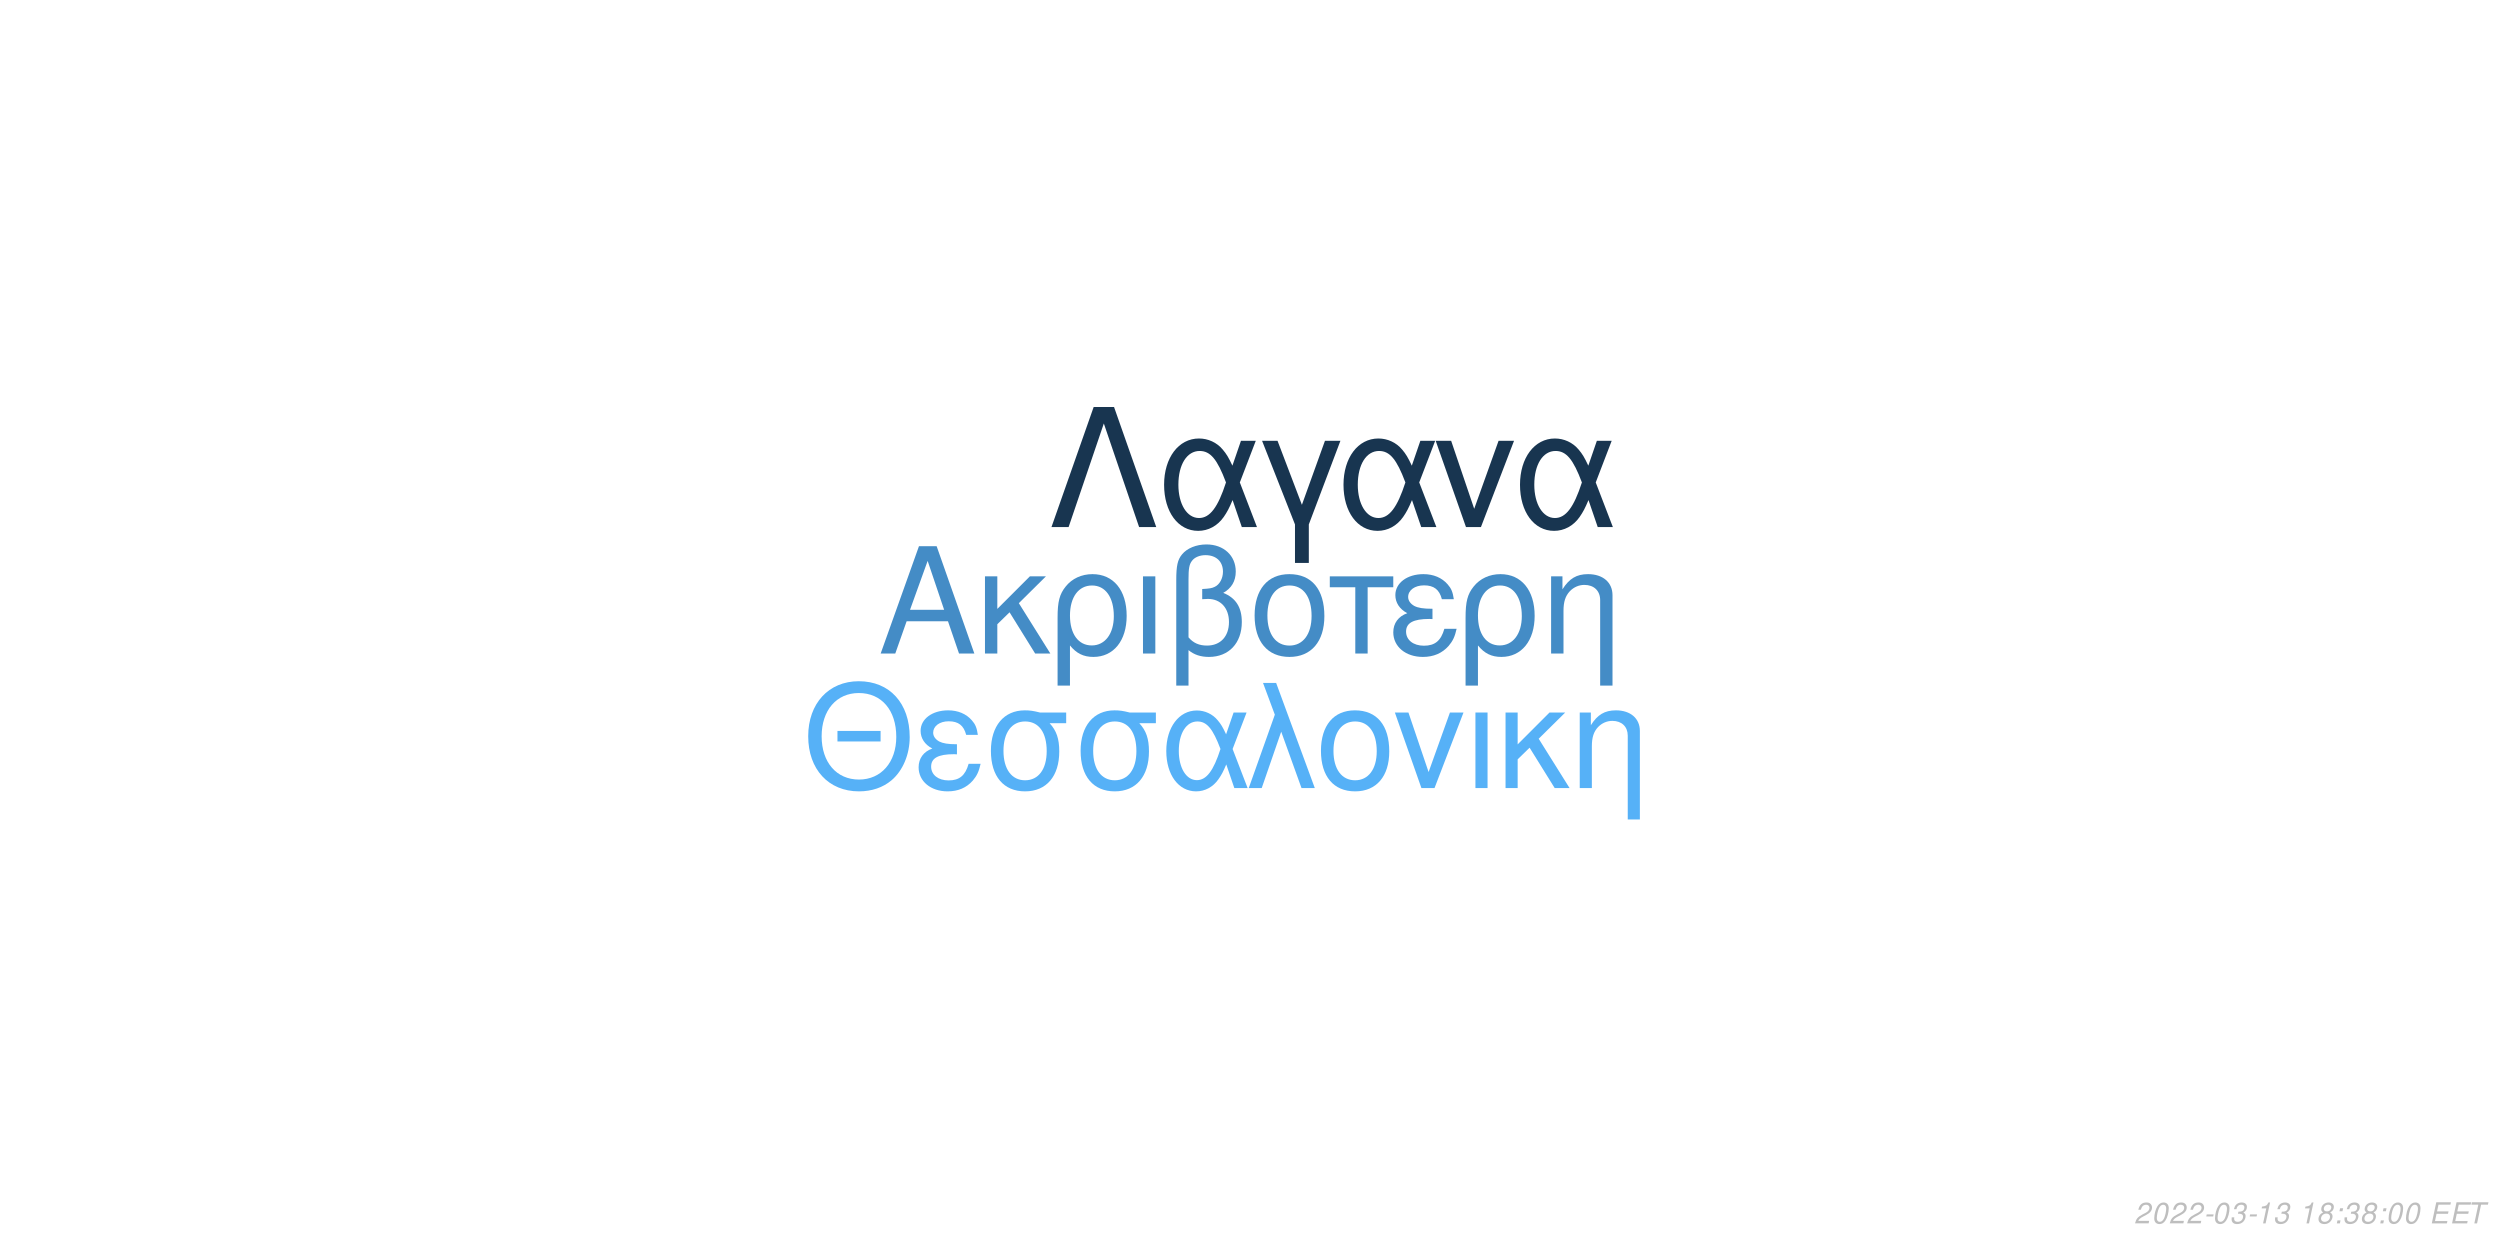
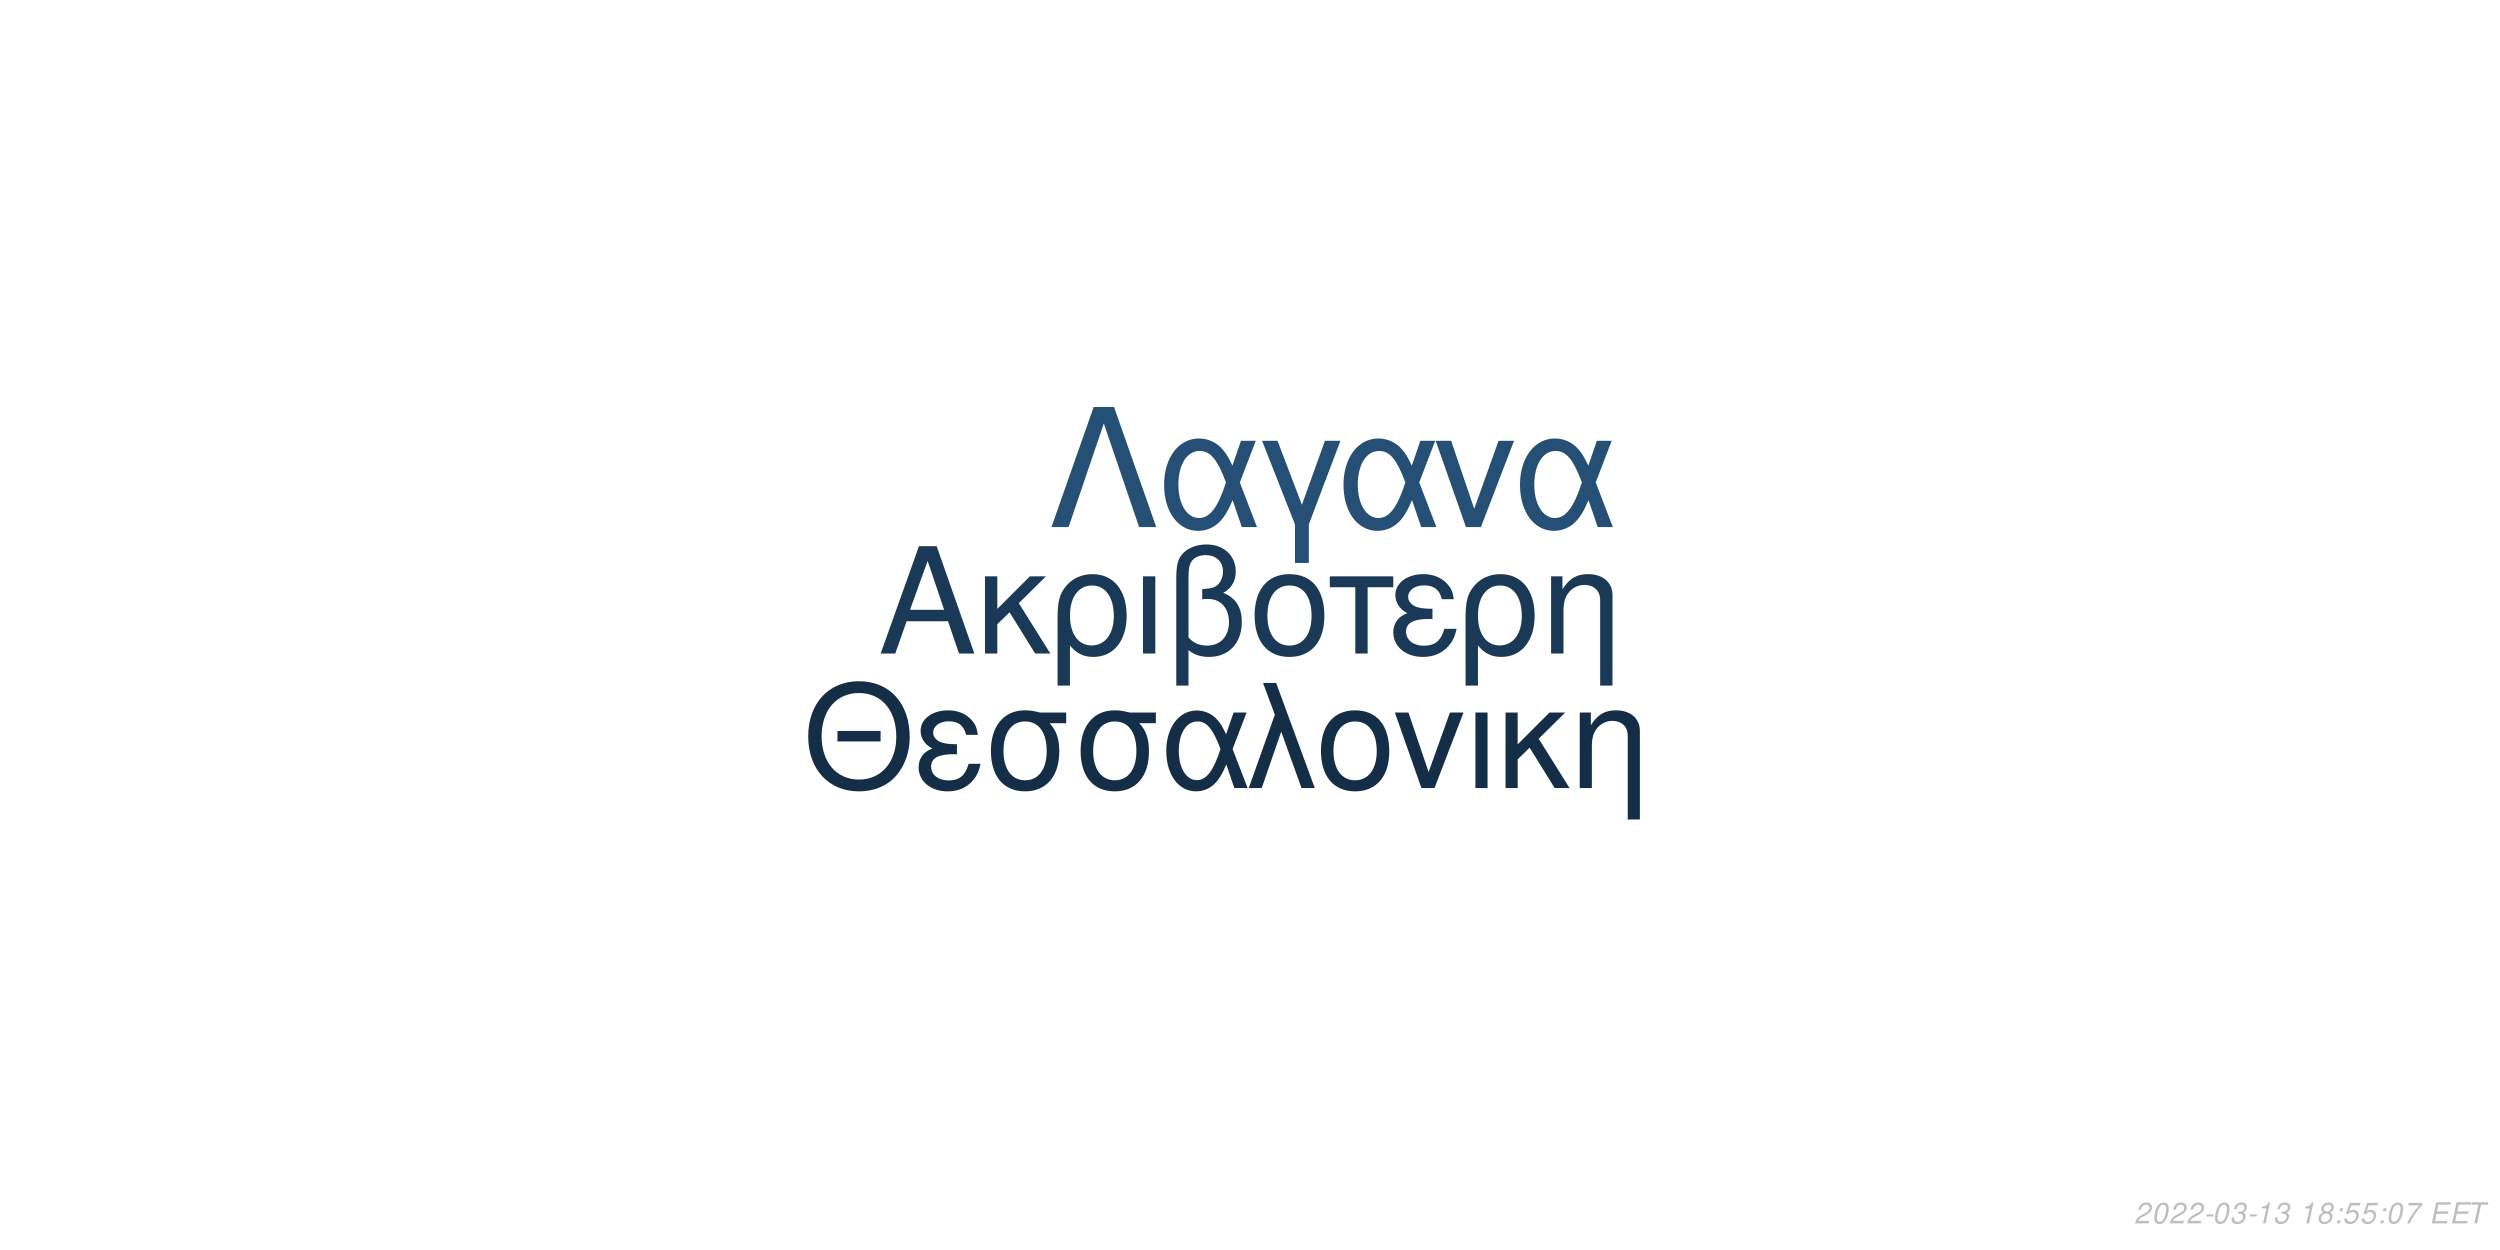
<svg xmlns="http://www.w3.org/2000/svg" xmlns:xlink="http://www.w3.org/1999/xlink" width="864pt" height="432pt" viewBox="0 0 864 432" version="1.1">
  <defs>
    <g>
      <symbol overflow="visible" id="glyph0-0">
        <path style="stroke:none;" d="" />
      </symbol>
      <symbol overflow="visible" id="glyph0-1">
        <path style="stroke:none;" d="M 24.125 -11.141 L 27.938 0 L 33.234 0 L 20.203 -37.094 L 14.094 -37.094 L 0.859 0 L 5.906 0 L 9.828 -11.141 Z M 22.797 -15.109 L 11 -15.109 L 17.094 -32.016 Z M 22.797 -15.109 " />
      </symbol>
      <symbol overflow="visible" id="glyph0-2">
        <path style="stroke:none;" d="M 7.172 -15.422 L 7.172 -26.672 L 2.906 -26.672 L 2.906 0 L 7.172 0 L 7.172 -10.125 L 11.406 -14.25 L 20.25 0 L 25.5 0 L 14.609 -17.406 L 23.969 -26.672 L 18.422 -26.672 Z M 7.172 -15.422 " />
      </symbol>
      <symbol overflow="visible" id="glyph0-3">
        <path style="stroke:none;" d="M 3 11.094 L 7.281 11.094 L 7.281 -2.797 C 9.516 -0.047 11.953 1.172 15.375 1.172 C 22.344 1.172 26.875 -4.422 26.875 -13.031 C 26.875 -21.891 22.297 -27.438 15.062 -27.438 C 11.297 -27.438 7.984 -25.906 5.797 -23.156 C 3.672 -20.516 3 -17.969 3 -12.359 Z M 14.906 -23.516 C 19.547 -23.516 22.438 -19.438 22.438 -12.922 C 22.438 -6.812 19.391 -2.797 14.812 -2.797 C 10.172 -2.797 7.281 -6.766 7.281 -13.125 C 7.281 -19.484 10.234 -23.516 14.906 -23.516 Z M 14.906 -23.516 " />
      </symbol>
      <symbol overflow="visible" id="glyph0-4">
        <path style="stroke:none;" d="M 3.516 0 L 7.781 0 L 7.781 -26.672 L 3.516 -26.672 Z M 3.516 0 " />
      </symbol>
      <symbol overflow="visible" id="glyph0-5">
        <path style="stroke:none;" d="M 4.016 11.094 L 8.25 11.094 L 8.25 -1.172 C 10.172 0.406 12.422 1.172 15.312 1.172 C 22.188 1.172 26.672 -3.609 26.672 -10.891 C 26.672 -15.984 24.578 -19.234 20.25 -20.969 C 23.109 -22.547 24.578 -25.031 24.578 -28.344 C 24.578 -33.844 20.406 -37.703 14.453 -37.703 C 10.938 -37.703 7.734 -36.391 6 -34.25 C 4.484 -32.422 4.016 -30.328 4.016 -25.391 Z M 8.25 -25.656 C 8.25 -29.359 8.5 -30.844 9.469 -32.062 C 10.375 -33.281 12.156 -34 14.094 -34 C 17.812 -34 20.156 -31.812 20.156 -28.297 C 20.156 -25.953 18.984 -23.812 17.297 -23.047 C 16.281 -22.547 15.469 -22.438 12.984 -22.297 L 12.984 -18.781 C 13.734 -18.828 14.344 -18.875 14.969 -18.875 C 19.344 -18.875 22.234 -15.719 22.234 -10.891 C 22.234 -5.906 19.281 -2.75 14.656 -2.75 C 11.953 -2.75 9.922 -3.609 8.25 -5.594 Z M 8.25 -25.656 " />
      </symbol>
      <symbol overflow="visible" id="glyph0-6">
        <path style="stroke:none;" d="M 14.094 -27.438 C 6.562 -27.438 2.094 -22.094 2.094 -13.125 C 2.094 -4.125 6.562 1.172 14.141 1.172 C 21.672 1.172 26.203 -4.172 26.203 -12.922 C 26.203 -22.188 21.828 -27.438 14.094 -27.438 Z M 14.141 -23.516 C 18.938 -23.516 21.781 -19.594 21.781 -12.984 C 21.781 -6.672 18.828 -2.75 14.141 -2.75 C 9.422 -2.75 6.516 -6.672 6.516 -13.125 C 6.516 -19.594 9.422 -23.516 14.141 -23.516 Z M 14.141 -23.516 " />
      </symbol>
      <symbol overflow="visible" id="glyph0-7">
        <path style="stroke:none;" d="M 7.891 0 L 12.156 0 L 12.156 -22.906 L 21.016 -22.906 L 21.016 -26.672 L -0.922 -26.672 L -0.922 -22.906 L 7.891 -22.906 Z M 7.891 0 " />
      </symbol>
      <symbol overflow="visible" id="glyph0-8">
        <path style="stroke:none;" d="M 14.562 -15.469 C 11.344 -15.469 9.562 -15.781 8.297 -16.438 C 6.922 -17.203 6.156 -18.328 6.156 -19.547 C 6.156 -21.891 8.453 -23.562 11.656 -23.562 C 15.062 -23.562 16.953 -22.094 17.812 -18.781 L 21.938 -18.781 C 21.578 -21.266 21.062 -22.5 19.797 -23.922 C 17.812 -26.203 14.906 -27.438 11.453 -27.438 C 5.797 -27.438 1.734 -24.375 1.734 -20.203 C 1.734 -17.609 3.156 -15.375 5.859 -13.938 C 2.797 -12.875 1.016 -10.484 1.016 -7.328 C 1.016 -2.391 5.297 1.172 11.25 1.172 C 14.969 1.172 17.906 -0.109 20.156 -2.641 C 21.578 -4.328 22.297 -5.797 22.906 -8.547 L 18.672 -8.547 C 17.5 -4.422 15.422 -2.703 11.609 -2.703 C 7.938 -2.703 5.438 -4.688 5.438 -7.578 C 5.438 -10.578 7.938 -11.953 13.484 -11.953 C 13.641 -11.953 14.094 -11.953 14.562 -11.906 Z M 14.562 -15.469 " />
      </symbol>
      <symbol overflow="visible" id="glyph0-9">
        <path style="stroke:none;" d="M 3.562 -26.672 L 3.562 0 L 7.844 0 L 7.844 -14.703 C 7.844 -17.906 8.5 -19.891 10.031 -21.531 C 11.406 -22.953 13.188 -23.719 15.062 -23.719 C 18.375 -23.719 20.516 -21.672 20.516 -18.469 L 20.516 11.094 L 24.781 11.094 L 24.781 -20.156 C 24.781 -24.578 21.469 -27.438 16.328 -27.438 C 12.359 -27.438 9.828 -25.906 7.484 -22.188 L 7.484 -26.672 Z M 3.562 -26.672 " />
      </symbol>
      <symbol overflow="visible" id="glyph1-0">
        <path style="stroke:none;" d="" />
      </symbol>
      <symbol overflow="visible" id="glyph1-1">
        <path style="stroke:none;" d="M 26.859 -19.734 L 11.953 -19.734 L 11.953 -16.094 L 26.859 -16.094 Z M 19.328 -36.922 C 8.922 -36.922 1.844 -29.25 1.844 -17.891 C 1.844 -6.484 8.875 1.141 19.391 1.141 C 23.812 1.141 27.703 -0.203 30.641 -2.688 C 34.578 -6.031 36.922 -11.656 36.922 -17.594 C 36.922 -29.297 30 -36.922 19.328 -36.922 Z M 19.328 -32.844 C 27.203 -32.844 32.281 -26.906 32.281 -17.688 C 32.281 -8.922 27.062 -2.938 19.391 -2.938 C 11.609 -2.938 6.484 -8.922 6.484 -17.891 C 6.484 -26.859 11.609 -32.844 19.328 -32.844 Z M 19.328 -32.844 " />
      </symbol>
      <symbol overflow="visible" id="glyph1-2">
        <path style="stroke:none;" d="M 14.25 -15.141 C 11.109 -15.141 9.375 -15.453 8.125 -16.094 C 6.781 -16.844 6.031 -17.938 6.031 -19.141 C 6.031 -21.422 8.266 -23.078 11.406 -23.078 C 14.75 -23.078 16.594 -21.625 17.438 -18.391 L 21.469 -18.391 C 21.125 -20.828 20.625 -22.031 19.391 -23.422 C 17.438 -25.656 14.594 -26.859 11.219 -26.859 C 5.688 -26.859 1.688 -23.875 1.688 -19.781 C 1.688 -17.234 3.094 -15.047 5.734 -13.656 C 2.734 -12.609 1 -10.266 1 -7.172 C 1 -2.344 5.188 1.141 11.016 1.141 C 14.656 1.141 17.547 -0.094 19.734 -2.594 C 21.125 -4.234 21.828 -5.688 22.422 -8.375 L 18.281 -8.375 C 17.141 -4.328 15.094 -2.641 11.359 -2.641 C 7.766 -2.641 5.328 -4.578 5.328 -7.422 C 5.328 -10.359 7.766 -11.703 13.203 -11.703 C 13.359 -11.703 13.797 -11.703 14.25 -11.656 Z M 14.25 -15.141 " />
      </symbol>
      <symbol overflow="visible" id="glyph1-3">
        <path style="stroke:none;" d="M 29 -26.109 L 19.938 -26.109 C 17.594 -26.703 16.438 -26.859 14.703 -26.859 C 7.469 -26.859 2.984 -21.469 2.984 -12.859 C 2.984 -4.031 7.375 1.141 14.797 1.141 C 22.172 1.141 26.609 -4.078 26.609 -12.656 C 26.609 -17.047 25.656 -19.828 23.266 -22.422 L 29 -22.422 Z M 14.797 -23.016 C 19.531 -23.016 22.266 -19.234 22.266 -12.75 C 22.266 -6.531 19.438 -2.688 14.797 -2.688 C 10.172 -2.688 7.328 -6.531 7.328 -12.859 C 7.328 -19.188 10.172 -23.016 14.797 -23.016 Z M 14.797 -23.016 " />
      </symbol>
      <symbol overflow="visible" id="glyph1-4">
        <path style="stroke:none;" d="M 29.344 -26.109 L 24.859 -26.109 L 22.266 -18.578 C 21.125 -21.031 20.484 -22.125 19.328 -23.469 C 17.547 -25.609 14.906 -26.812 12.156 -26.812 C 5.984 -26.812 1.594 -20.984 1.594 -12.812 C 1.594 -4.578 5.828 1.141 11.906 1.141 C 14.953 1.141 17.734 -0.344 19.625 -3.047 C 20.672 -4.531 21.281 -5.688 22.328 -8.172 L 25.109 0 L 29.703 0 L 24.516 -13.5 Z M 20.328 -13.5 C 17.891 -5.922 15.453 -2.734 12.156 -2.734 C 8.516 -2.734 5.922 -6.922 5.922 -12.812 C 5.922 -18.938 8.516 -23.016 12.359 -23.016 C 15.594 -23.016 17.688 -20.531 20.328 -13.5 Z M 20.328 -13.5 " />
      </symbol>
      <symbol overflow="visible" id="glyph1-5">
        <path style="stroke:none;" d="M 1.094 0 L 5.578 0 L 12.312 -19.484 L 19.328 0 L 23.922 0 L 10.562 -36.328 L 6.031 -36.328 L 10.109 -25.359 Z M 1.094 0 " />
      </symbol>
      <symbol overflow="visible" id="glyph1-6">
        <path style="stroke:none;" d="M 13.797 -26.859 C 6.422 -26.859 2.047 -21.625 2.047 -12.859 C 2.047 -4.031 6.422 1.141 13.859 1.141 C 21.234 1.141 25.656 -4.078 25.656 -12.656 C 25.656 -21.719 21.375 -26.859 13.797 -26.859 Z M 13.859 -23.016 C 18.531 -23.016 21.328 -19.188 21.328 -12.703 C 21.328 -6.531 18.438 -2.688 13.859 -2.688 C 9.219 -2.688 6.375 -6.531 6.375 -12.859 C 6.375 -19.188 9.219 -23.016 13.859 -23.016 Z M 13.859 -23.016 " />
      </symbol>
      <symbol overflow="visible" id="glyph1-7">
        <path style="stroke:none;" d="M 14.297 0 L 24.312 -26.109 L 19.625 -26.109 L 12.25 -5.531 L 5.281 -26.109 L 0.594 -26.109 L 9.766 0 Z M 14.297 0 " />
      </symbol>
      <symbol overflow="visible" id="glyph1-8">
        <path style="stroke:none;" d="M 3.438 0 L 7.625 0 L 7.625 -26.109 L 3.438 -26.109 Z M 3.438 0 " />
      </symbol>
      <symbol overflow="visible" id="glyph1-9">
        <path style="stroke:none;" d="M 7.031 -15.094 L 7.031 -26.109 L 2.844 -26.109 L 2.844 0 L 7.031 0 L 7.031 -9.922 L 11.156 -13.953 L 19.828 0 L 24.969 0 L 14.297 -17.047 L 23.469 -26.109 L 18.031 -26.109 Z M 7.031 -15.094 " />
      </symbol>
      <symbol overflow="visible" id="glyph1-10">
        <path style="stroke:none;" d="M 3.484 -26.109 L 3.484 0 L 7.672 0 L 7.672 -14.406 C 7.672 -17.547 8.328 -19.484 9.812 -21.078 C 11.156 -22.469 12.906 -23.219 14.75 -23.219 C 17.984 -23.219 20.078 -21.234 20.078 -18.094 L 20.078 10.859 L 24.266 10.859 L 24.266 -19.734 C 24.266 -24.062 21.031 -26.859 16 -26.859 C 12.109 -26.859 9.609 -25.359 7.328 -21.719 L 7.328 -26.109 Z M 3.484 -26.109 " />
      </symbol>
      <symbol overflow="visible" id="glyph2-0">
        <path style="stroke:none;" d="" />
      </symbol>
      <symbol overflow="visible" id="glyph2-1">
        <path style="stroke:none;" d="M 22.531 -41.484 L 15.484 -41.484 L 0.906 0 L 6.828 0 L 19 -35.797 L 31.188 0 L 37.109 0 Z M 22.531 -41.484 " />
      </symbol>
      <symbol overflow="visible" id="glyph2-2">
        <path style="stroke:none;" d="M 33.516 -29.812 L 28.391 -29.812 L 25.438 -21.219 C 24.125 -24.016 23.391 -25.266 22.078 -26.797 C 20.031 -29.25 17.016 -30.609 13.891 -30.609 C 6.828 -30.609 1.828 -23.953 1.828 -14.625 C 1.828 -5.234 6.656 1.312 13.594 1.312 C 17.078 1.312 20.266 -0.391 22.422 -3.469 C 23.609 -5.172 24.297 -6.484 25.5 -9.328 L 28.688 0 L 33.922 0 L 28 -15.422 Z M 23.219 -15.422 C 20.422 -6.766 17.641 -3.125 13.891 -3.125 C 9.734 -3.125 6.766 -7.906 6.766 -14.625 C 6.766 -21.625 9.734 -26.297 14.109 -26.297 C 17.812 -26.297 20.203 -23.453 23.219 -15.422 Z M 23.219 -15.422 " />
      </symbol>
      <symbol overflow="visible" id="glyph2-3">
        <path style="stroke:none;" d="M 12.062 12.406 L 16.844 12.406 L 16.844 -0.906 L 27.766 -29.812 L 22.422 -29.812 L 14.453 -7.688 L 6.031 -29.812 L 0.688 -29.812 L 12.062 -0.906 Z M 12.062 12.406 " />
      </symbol>
      <symbol overflow="visible" id="glyph2-4">
        <path style="stroke:none;" d="M 16.328 0 L 27.766 -29.812 L 22.422 -29.812 L 14 -6.312 L 6.031 -29.812 L 0.688 -29.812 L 11.156 0 Z M 16.328 0 " />
      </symbol>
      <symbol overflow="visible" id="glyph3-0">
        <path style="stroke:none;" d="" />
      </symbol>
      <symbol overflow="visible" id="glyph3-1">
        <path style="stroke:none;" d="M 5.234 -0.875 L 1.469 -0.875 C 1.641 -1.375 2.203 -1.891 3.109 -2.344 L 4.234 -2.938 C 5.562 -3.625 6.219 -4.469 6.219 -5.484 C 6.219 -5.938 6.062 -6.359 5.797 -6.656 C 5.469 -7.047 4.984 -7.234 4.312 -7.234 C 2.766 -7.234 1.891 -6.453 1.484 -4.734 L 2.375 -4.734 C 2.484 -5.188 2.609 -5.484 2.797 -5.75 C 3.094 -6.203 3.609 -6.453 4.188 -6.453 C 4.891 -6.453 5.344 -6.031 5.344 -5.375 C 5.344 -4.703 4.859 -4.094 4.016 -3.656 L 2.984 -3.125 C 1.234 -2.188 0.797 -1.656 0.344 -0.016 L 5.047 -0.016 Z M 5.234 -0.875 " />
      </symbol>
      <symbol overflow="visible" id="glyph3-2">
        <path style="stroke:none;" d="M 4.203 -7.234 C 3.375 -7.234 2.688 -6.812 2.125 -5.984 C 1.484 -5.047 0.984 -3.188 0.984 -1.734 C 0.984 -1.109 1.172 -0.562 1.484 -0.266 C 1.797 0.047 2.281 0.234 2.766 0.234 C 3.625 0.234 4.281 -0.156 4.859 -1.016 C 5.516 -1.953 6 -3.797 6 -5.266 C 6 -6.5 5.328 -7.234 4.203 -7.234 Z M 4.094 -6.453 C 4.734 -6.453 5.125 -5.984 5.125 -5.156 C 5.125 -4.203 4.781 -2.625 4.406 -1.812 C 3.984 -0.938 3.516 -0.547 2.875 -0.547 C 2.25 -0.547 1.875 -1.031 1.875 -1.828 C 1.875 -2.797 2.203 -4.344 2.594 -5.203 C 2.984 -6.047 3.453 -6.453 4.094 -6.453 Z M 4.094 -6.453 " />
      </symbol>
      <symbol overflow="visible" id="glyph3-3">
        <path style="stroke:none;" d="M 3.516 -3.125 L 1.125 -3.125 L 0.969 -2.406 L 3.359 -2.406 Z M 3.516 -3.125 " />
      </symbol>
      <symbol overflow="visible" id="glyph3-4">
        <path style="stroke:none;" d="M 2.922 -3.312 C 3.125 -3.344 3.234 -3.344 3.375 -3.344 C 4.203 -3.344 4.688 -3 4.688 -2.406 C 4.688 -1.312 3.906 -0.547 2.781 -0.547 C 2.047 -0.547 1.594 -0.938 1.594 -1.562 C 1.594 -1.719 1.609 -1.844 1.656 -2.094 L 0.766 -2.094 C 0.734 -1.797 0.719 -1.641 0.719 -1.469 C 0.719 -0.375 1.406 0.234 2.641 0.234 C 3.547 0.234 4.297 -0.078 4.812 -0.656 C 5.266 -1.156 5.562 -1.875 5.562 -2.547 C 5.562 -3.125 5.344 -3.453 4.797 -3.734 C 5.641 -4.234 6.016 -4.844 6.016 -5.734 C 6.016 -6.656 5.312 -7.234 4.203 -7.234 C 3.375 -7.234 2.672 -6.938 2.188 -6.375 C 1.891 -6.031 1.703 -5.641 1.516 -4.906 L 2.391 -4.906 C 2.5 -5.359 2.594 -5.594 2.734 -5.812 C 3.047 -6.234 3.516 -6.453 4.078 -6.453 C 4.734 -6.453 5.141 -6.125 5.141 -5.578 C 5.141 -5.188 5.016 -4.797 4.797 -4.547 C 4.516 -4.234 4 -4.062 3.266 -4.062 L 3.078 -4.062 Z M 2.922 -3.312 " />
      </symbol>
      <symbol overflow="visible" id="glyph3-5">
        <path style="stroke:none;" d="M 3.703 -5.188 L 2.594 0 L 3.469 0 L 5.016 -7.234 L 4.438 -7.234 C 3.906 -6.156 3.688 -6.016 2.234 -5.812 L 2.109 -5.188 Z M 3.703 -5.188 " />
      </symbol>
      <symbol overflow="visible" id="glyph3-6">
        <path style="stroke:none;" d="" />
      </symbol>
      <symbol overflow="visible" id="glyph3-7">
        <path style="stroke:none;" d="M 4.766 -3.797 C 5.078 -3.969 5.234 -4.078 5.438 -4.234 C 5.812 -4.594 6.062 -5.172 6.062 -5.734 C 6.062 -6.625 5.344 -7.234 4.266 -7.234 C 2.812 -7.234 1.703 -6.219 1.703 -4.875 C 1.703 -4.406 1.875 -4.125 2.359 -3.812 C 1.297 -3.312 0.75 -2.516 0.75 -1.469 C 0.75 -0.438 1.547 0.234 2.812 0.234 C 3.656 0.234 4.359 -0.094 4.938 -0.734 C 5.359 -1.234 5.609 -1.859 5.609 -2.438 C 5.609 -3.047 5.312 -3.516 4.766 -3.797 Z M 4.109 -6.453 C 4.797 -6.453 5.188 -6.125 5.188 -5.578 C 5.188 -5.266 5.062 -4.922 4.859 -4.672 C 4.562 -4.312 4.188 -4.156 3.656 -4.156 C 2.984 -4.156 2.594 -4.453 2.594 -4.984 C 2.594 -5.859 3.203 -6.453 4.109 -6.453 Z M 3.453 -3.406 C 4.234 -3.406 4.734 -2.984 4.734 -2.312 C 4.734 -1.312 3.922 -0.547 2.875 -0.547 C 2.125 -0.547 1.625 -0.969 1.625 -1.625 C 1.625 -2.609 2.438 -3.406 3.453 -3.406 Z M 3.453 -3.406 " />
      </symbol>
      <symbol overflow="visible" id="glyph3-8">
        <path style="stroke:none;" d="M 2.359 -1.031 L 1.312 -1.031 L 1.094 0 L 2.141 0 Z M 3.266 -5.234 L 2.219 -5.234 L 2 -4.203 L 3.047 -4.203 Z M 3.266 -5.234 " />
      </symbol>
      <symbol overflow="visible" id="glyph3-9">
+         <path style="stroke:none;" d="M 6.297 -7.094 L 2.594 -7.094 L 1.234 -3.234 L 2.047 -3.234 C 2.656 -3.766 2.938 -3.906 3.531 -3.906 C 4.328 -3.906 4.797 -3.453 4.797 -2.688 C 4.797 -1.438 3.969 -0.547 2.828 -0.547 C 2.031 -0.547 1.609 -0.938 1.578 -1.734 L 0.703 -1.734 L 0.703 -1.516 C 0.703 -0.938 0.844 -0.547 1.188 -0.266 C 1.562 0.062 2.078 0.234 2.703 0.234 C 3.656 0.234 4.391 -0.156 4.984 -0.922 C 5.422 -1.5 5.672 -2.234 5.672 -2.953 C 5.672 -4 4.938 -4.672 3.812 -4.672 C 3.328 -4.672 2.906 -4.547 2.406 -4.234 L 3.109 -6.219 L 6.109 -6.219 Z M 6.297 -7.094 " />
+       </symbol>
+       <symbol overflow="visible" id="glyph3-10">
+         <path style="stroke:none;" d="M 6.703 -7.094 L 1.953 -7.094 L 1.766 -6.219 L 5.594 -6.219 C 3.344 -3.688 2.266 -2.109 1.375 0 L 2.344 0 C 3.031 -1.906 4.828 -4.594 6.547 -6.281 Z M 6.703 -7.094 " />
+       </symbol>
+       <symbol overflow="visible" id="glyph3-11">
        <path style="stroke:none;" d="M 2.547 -3.312 L 6.5 -3.312 L 6.688 -4.141 L 2.719 -4.141 L 3.219 -6.469 L 7.344 -6.469 L 7.516 -7.297 L 2.453 -7.297 L 0.906 0 L 6.125 0 L 6.297 -0.812 L 2.016 -0.812 Z M 2.547 -3.312 " />
      </symbol>
-       <symbol overflow="visible" id="glyph3-10">
+       <symbol overflow="visible" id="glyph3-12">
        <path style="stroke:none;" d="M 4.938 -6.469 L 7.312 -6.469 L 7.484 -7.297 L 1.75 -7.297 L 1.578 -6.469 L 3.984 -6.469 L 2.609 0 L 3.547 0 Z M 4.938 -6.469 " />
      </symbol>
    </g>
  </defs>
  <g id="surface1">
    <rect x="0" y="0" width="864" height="432" style="fill:rgb(100%,100%,100%);fill-opacity:1;stroke:none;" />
-     <g style="fill:rgb(26.667%,54.902%,77.647%);fill-opacity:1;">
+     <g style="fill:rgb(10.196%,22.353%,33.725%);fill-opacity:1;">
      <use xlink:href="#glyph0-1" x="303.5" y="225.861" />
      <use xlink:href="#glyph0-2" x="337.5" y="225.861" />
      <use xlink:href="#glyph0-3" x="362.5" y="225.861" />
      <use xlink:href="#glyph0-4" x="391.5" y="225.861" />
      <use xlink:href="#glyph0-5" x="402.5" y="225.861" />
      <use xlink:href="#glyph0-6" x="431.5" y="225.861" />
      <use xlink:href="#glyph0-7" x="460.5" y="225.861" />
      <use xlink:href="#glyph0-8" x="480.5" y="225.861" />
      <use xlink:href="#glyph0-3" x="503.5" y="225.861" />
      <use xlink:href="#glyph0-9" x="532.5" y="225.861" />
    </g>
-     <g style="fill:rgb(33.725%,69.412%,96.863%);fill-opacity:1;">
+     <g style="fill:rgb(8.235%,18.039%,27.843%);fill-opacity:1;">
      <use xlink:href="#glyph1-1" x="277.473" y="272.354" />
      <use xlink:href="#glyph1-2" x="316.473" y="272.354" />
      <use xlink:href="#glyph1-3" x="339.473" y="272.354" />
      <use xlink:href="#glyph1-3" x="370.473" y="272.354" />
      <use xlink:href="#glyph1-4" x="401.473" y="272.354" />
      <use xlink:href="#glyph1-5" x="430.473" y="272.354" />
      <use xlink:href="#glyph1-6" x="454.473" y="272.354" />
      <use xlink:href="#glyph1-7" x="481.473" y="272.354" />
      <use xlink:href="#glyph1-8" x="506.473" y="272.354" />
      <use xlink:href="#glyph1-9" x="517.473" y="272.354" />
      <use xlink:href="#glyph1-10" x="542.473" y="272.354" />
    </g>
-     <g style="fill:rgb(9.412%,20.784%,31.373%);fill-opacity:1;">
+     <g style="fill:rgb(14.51%,30.98%,45.49%);fill-opacity:1;">
      <use xlink:href="#glyph2-1" x="362.484" y="182.152" />
      <use xlink:href="#glyph2-2" x="400.484" y="182.152" />
      <use xlink:href="#glyph2-3" x="435.484" y="182.152" />
      <use xlink:href="#glyph2-2" x="462.484" y="182.152" />
      <use xlink:href="#glyph2-4" x="495.484" y="182.152" />
      <use xlink:href="#glyph2-2" x="523.484" y="182.152" />
    </g>
    <g style="fill:rgb(74.51%,74.51%,74.51%);fill-opacity:1;">
      <use xlink:href="#glyph3-1" x="737.52" y="422.81" />
      <use xlink:href="#glyph3-2" x="743.52" y="422.81" />
      <use xlink:href="#glyph3-1" x="749.52" y="422.81" />
      <use xlink:href="#glyph3-1" x="755.52" y="422.81" />
      <use xlink:href="#glyph3-3" x="761.52" y="422.81" />
      <use xlink:href="#glyph3-2" x="764.52" y="422.81" />
      <use xlink:href="#glyph3-4" x="770.52" y="422.81" />
      <use xlink:href="#glyph3-3" x="776.52" y="422.81" />
      <use xlink:href="#glyph3-5" x="779.52" y="422.81" />
      <use xlink:href="#glyph3-4" x="785.52" y="422.81" />
      <use xlink:href="#glyph3-6" x="791.52" y="422.81" />
      <use xlink:href="#glyph3-5" x="794.52" y="422.81" />
      <use xlink:href="#glyph3-7" x="800.52" y="422.81" />
      <use xlink:href="#glyph3-8" x="806.52" y="422.81" />
-       <use xlink:href="#glyph3-4" x="809.52" y="422.81" />
-       <use xlink:href="#glyph3-7" x="815.52" y="422.81" />
+       <use xlink:href="#glyph3-9" x="809.52" y="422.81" />
+       <use xlink:href="#glyph3-9" x="815.52" y="422.81" />
      <use xlink:href="#glyph3-8" x="821.52" y="422.81" />
      <use xlink:href="#glyph3-2" x="824.52" y="422.81" />
-       <use xlink:href="#glyph3-2" x="830.52" y="422.81" />
+       <use xlink:href="#glyph3-10" x="830.52" y="422.81" />
      <use xlink:href="#glyph3-6" x="836.52" y="422.81" />
-       <use xlink:href="#glyph3-9" x="839.52" y="422.81" />
-       <use xlink:href="#glyph3-9" x="846.52" y="422.81" />
-       <use xlink:href="#glyph3-10" x="852.52" y="422.81" />
+       <use xlink:href="#glyph3-11" x="839.52" y="422.81" />
+       <use xlink:href="#glyph3-11" x="846.52" y="422.81" />
+       <use xlink:href="#glyph3-12" x="852.52" y="422.81" />
    </g>
  </g>
</svg>
